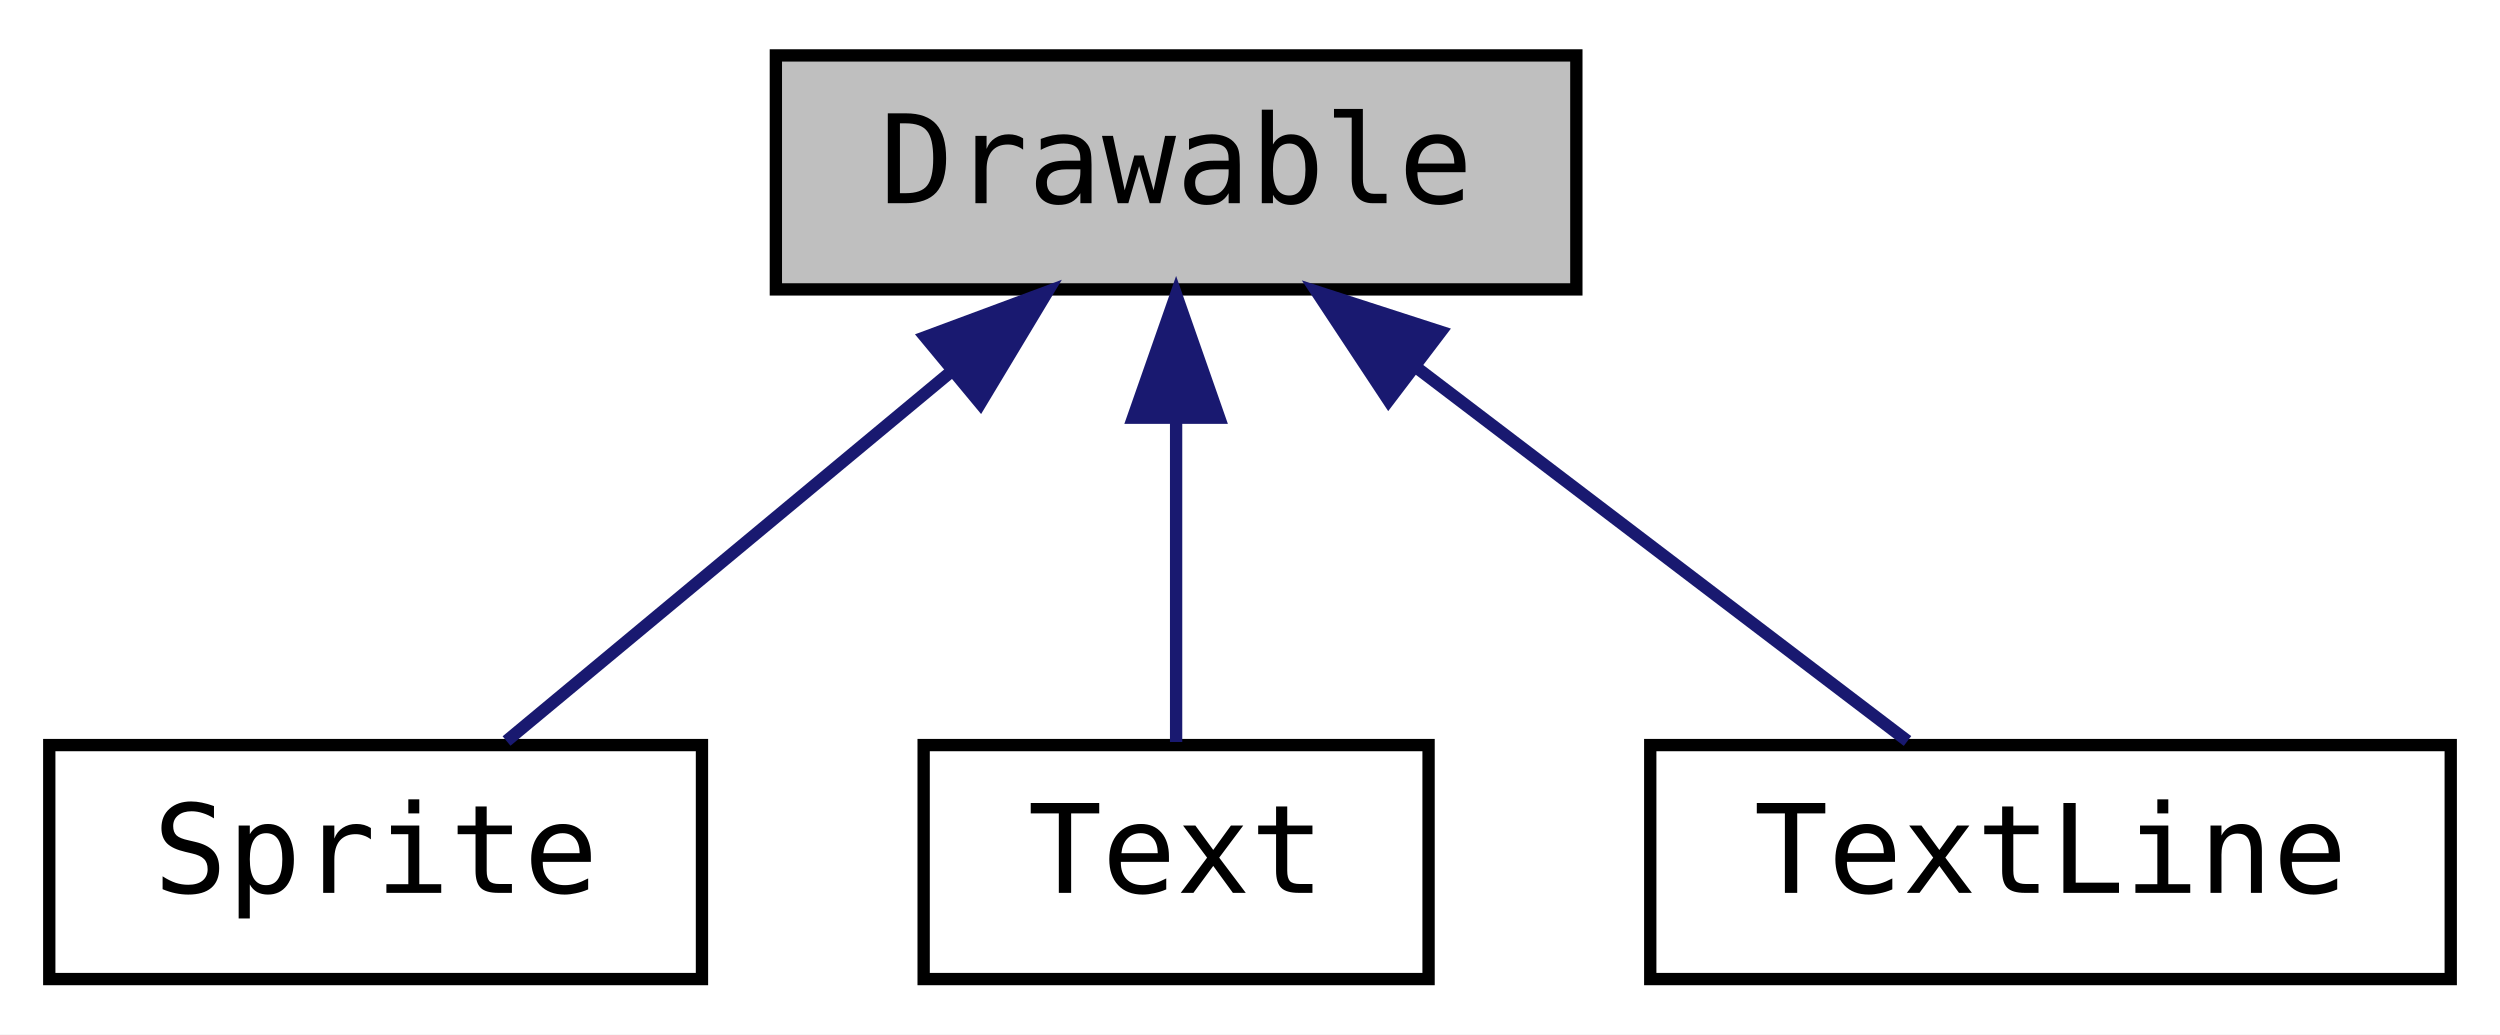
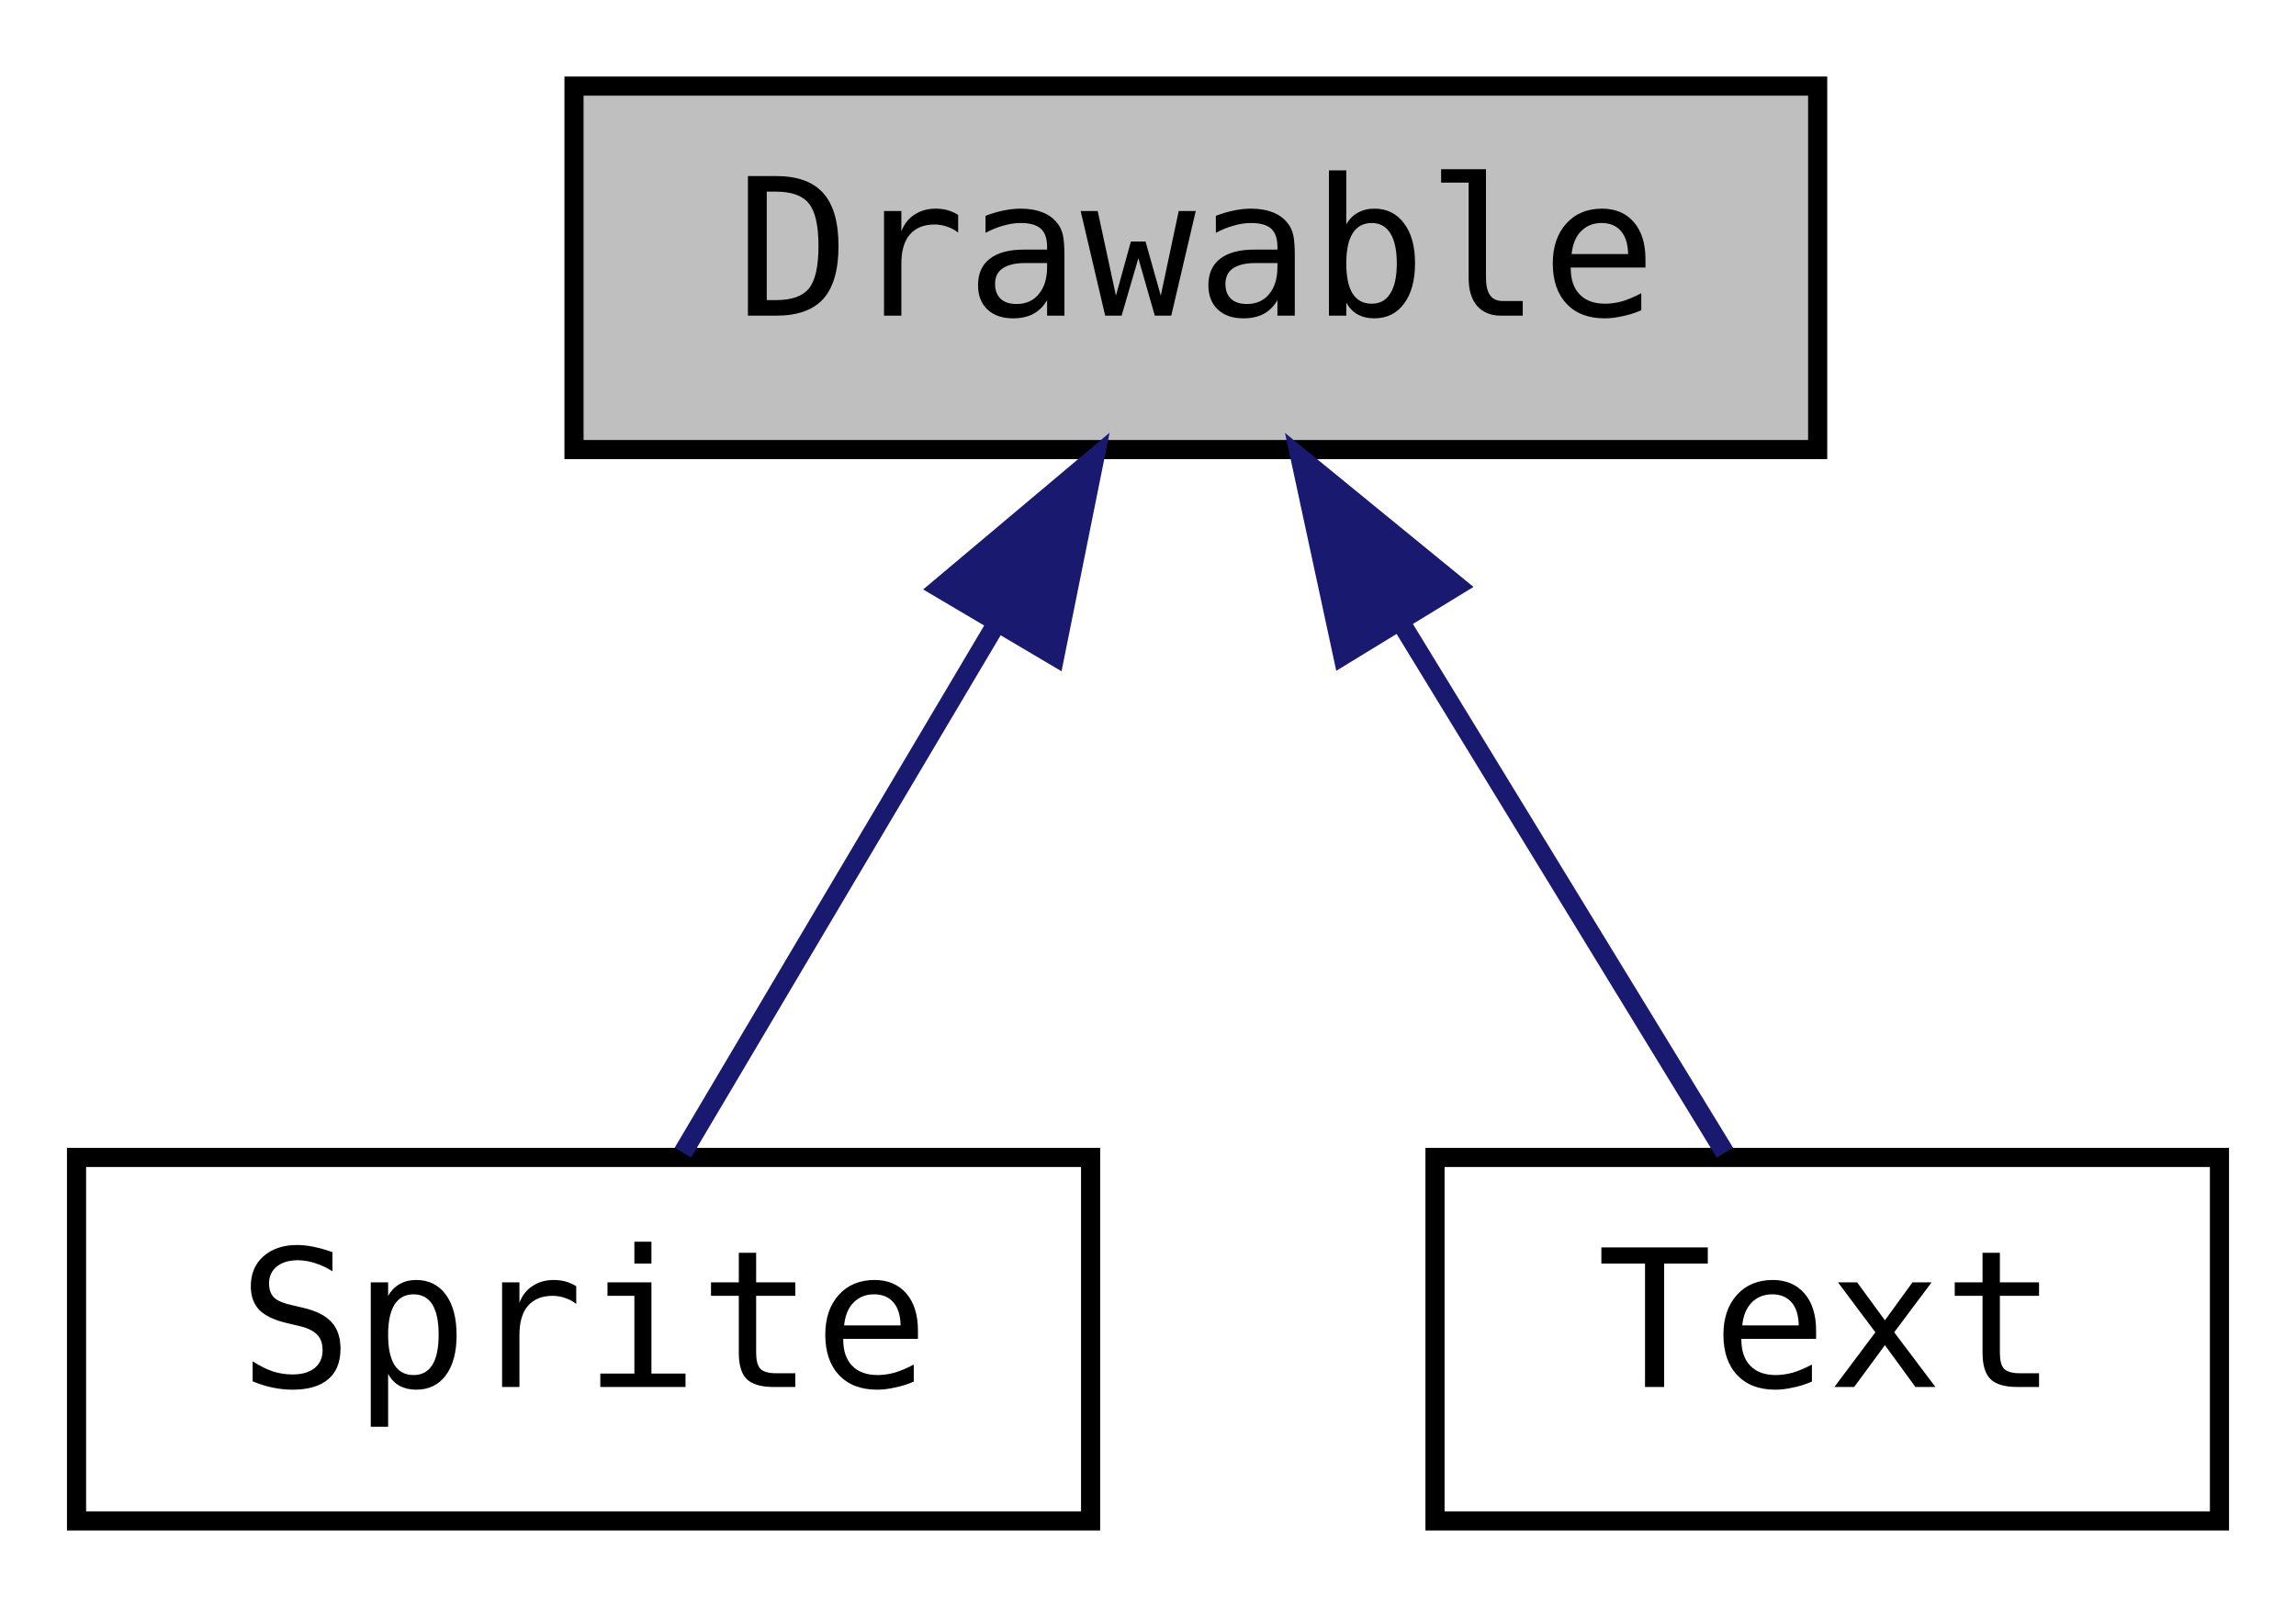
- <svg xmlns="http://www.w3.org/2000/svg" xmlns:xlink="http://www.w3.org/1999/xlink" width="203pt" height="84pt" viewBox="0.00 0.00 203.00 84.00">
+ <svg xmlns="http://www.w3.org/2000/svg" xmlns:xlink="http://www.w3.org/1999/xlink" width="120pt" height="84pt" viewBox="0.00 0.00 120.00 84.00">
  <g id="graph0" class="graph" transform="scale(1 1) rotate(0) translate(4 80)">
-     <polygon fill="white" stroke="transparent" points="-4,4 -4,-80 199,-80 199,4 -4,4" />
+     <polygon fill="white" stroke="transparent" points="-4,4 -4,-80 116,-80 116,4 -4,4" />
    <g id="node1" class="node">
      <g id="a_node1">
        <a xlink:title="Base class for drawable objects with a position and a rectangle size.">
-           <polygon fill="#bfbfbf" stroke="black" points="59,-56.5 59,-75.5 124,-75.5 124,-56.5 59,-56.5" />
-           <text text-anchor="middle" x="91.5" y="-63.5" font-family="'Consolas',monospace" font-size="10.00">Drawable</text>
+           <polygon fill="#bfbfbf" stroke="black" points="26,-56.5 26,-75.5 91,-75.5 91,-56.5 26,-56.5" />
+           <text text-anchor="middle" x="58.5" y="-63.5" font-family="'Consolas',monospace" font-size="10.00">Drawable</text>
        </a>
      </g>
    </g>
    <g id="node2" class="node">
      <g id="a_node2">
        <a xlink:href="classjngl_1_1Sprite.html" target="_top" xlink:title="Higher-level representation of an image.">
          <polygon fill="white" stroke="black" points="0,-0.5 0,-19.5 53,-19.5 53,-0.5 0,-0.5" />
          <text text-anchor="middle" x="26.5" y="-7.5" font-family="'Consolas',monospace" font-size="10.00">Sprite</text>
        </a>
      </g>
    </g>
    <g id="edge1" class="edge">
-       <path fill="none" stroke="midnightblue" d="M73.23,-49.82C61.58,-40.15 46.9,-27.95 37.13,-19.83" />
-       <polygon fill="midnightblue" stroke="midnightblue" points="71.13,-52.63 81.06,-56.32 75.6,-47.24 71.13,-52.63" />
+       <path fill="none" stroke="midnightblue" d="M48,-47.27C42.53,-38.05 36.08,-27.17 31.69,-19.75" />
+       <polygon fill="midnightblue" stroke="midnightblue" points="45.11,-49.26 53.22,-56.08 51.13,-45.7 45.11,-49.26" />
    </g>
    <g id="node3" class="node">
      <g id="a_node3">
        <a xlink:href="classjngl_1_1Text.html" target="_top" xlink:title="Rectangle shaped text block.">
          <polygon fill="white" stroke="black" points="71,-0.5 71,-19.5 112,-19.5 112,-0.5 71,-0.5" />
          <text text-anchor="middle" x="91.5" y="-7.5" font-family="'Consolas',monospace" font-size="10.00">Text</text>
        </a>
      </g>
    </g>
    <g id="edge2" class="edge">
-       <path fill="none" stroke="midnightblue" d="M91.5,-45.8C91.5,-36.91 91.5,-26.78 91.5,-19.75" />
-       <polygon fill="midnightblue" stroke="midnightblue" points="88,-46.08 91.5,-56.08 95,-46.08 88,-46.08" />
-     </g>
-     <g id="node4" class="node">
-       <g id="a_node4">
-         <a xlink:href="classjngl_1_1TextLine.html" target="_top" xlink:title="Rectangle shaped text (in contrast to jngl::Text this only represents one line)">
-           <polygon fill="white" stroke="black" points="130,-0.5 130,-19.5 195,-19.5 195,-0.5 130,-0.5" />
-           <text text-anchor="middle" x="162.5" y="-7.5" font-family="'Consolas',monospace" font-size="10.00">TextLine</text>
-         </a>
-       </g>
-     </g>
-     <g id="edge3" class="edge">
-       <path fill="none" stroke="midnightblue" d="M111.09,-50.1C123.87,-40.38 140.11,-28.03 150.89,-19.83" />
-       <polygon fill="midnightblue" stroke="midnightblue" points="108.75,-47.48 102.91,-56.32 112.99,-53.06 108.75,-47.48" />
+       <path fill="none" stroke="midnightblue" d="M69.33,-47.27C74.97,-38.05 81.62,-27.17 86.15,-19.75" />
+       <polygon fill="midnightblue" stroke="midnightblue" points="66.18,-45.73 63.95,-56.08 72.15,-49.38 66.18,-45.73" />
    </g>
  </g>
</svg>
